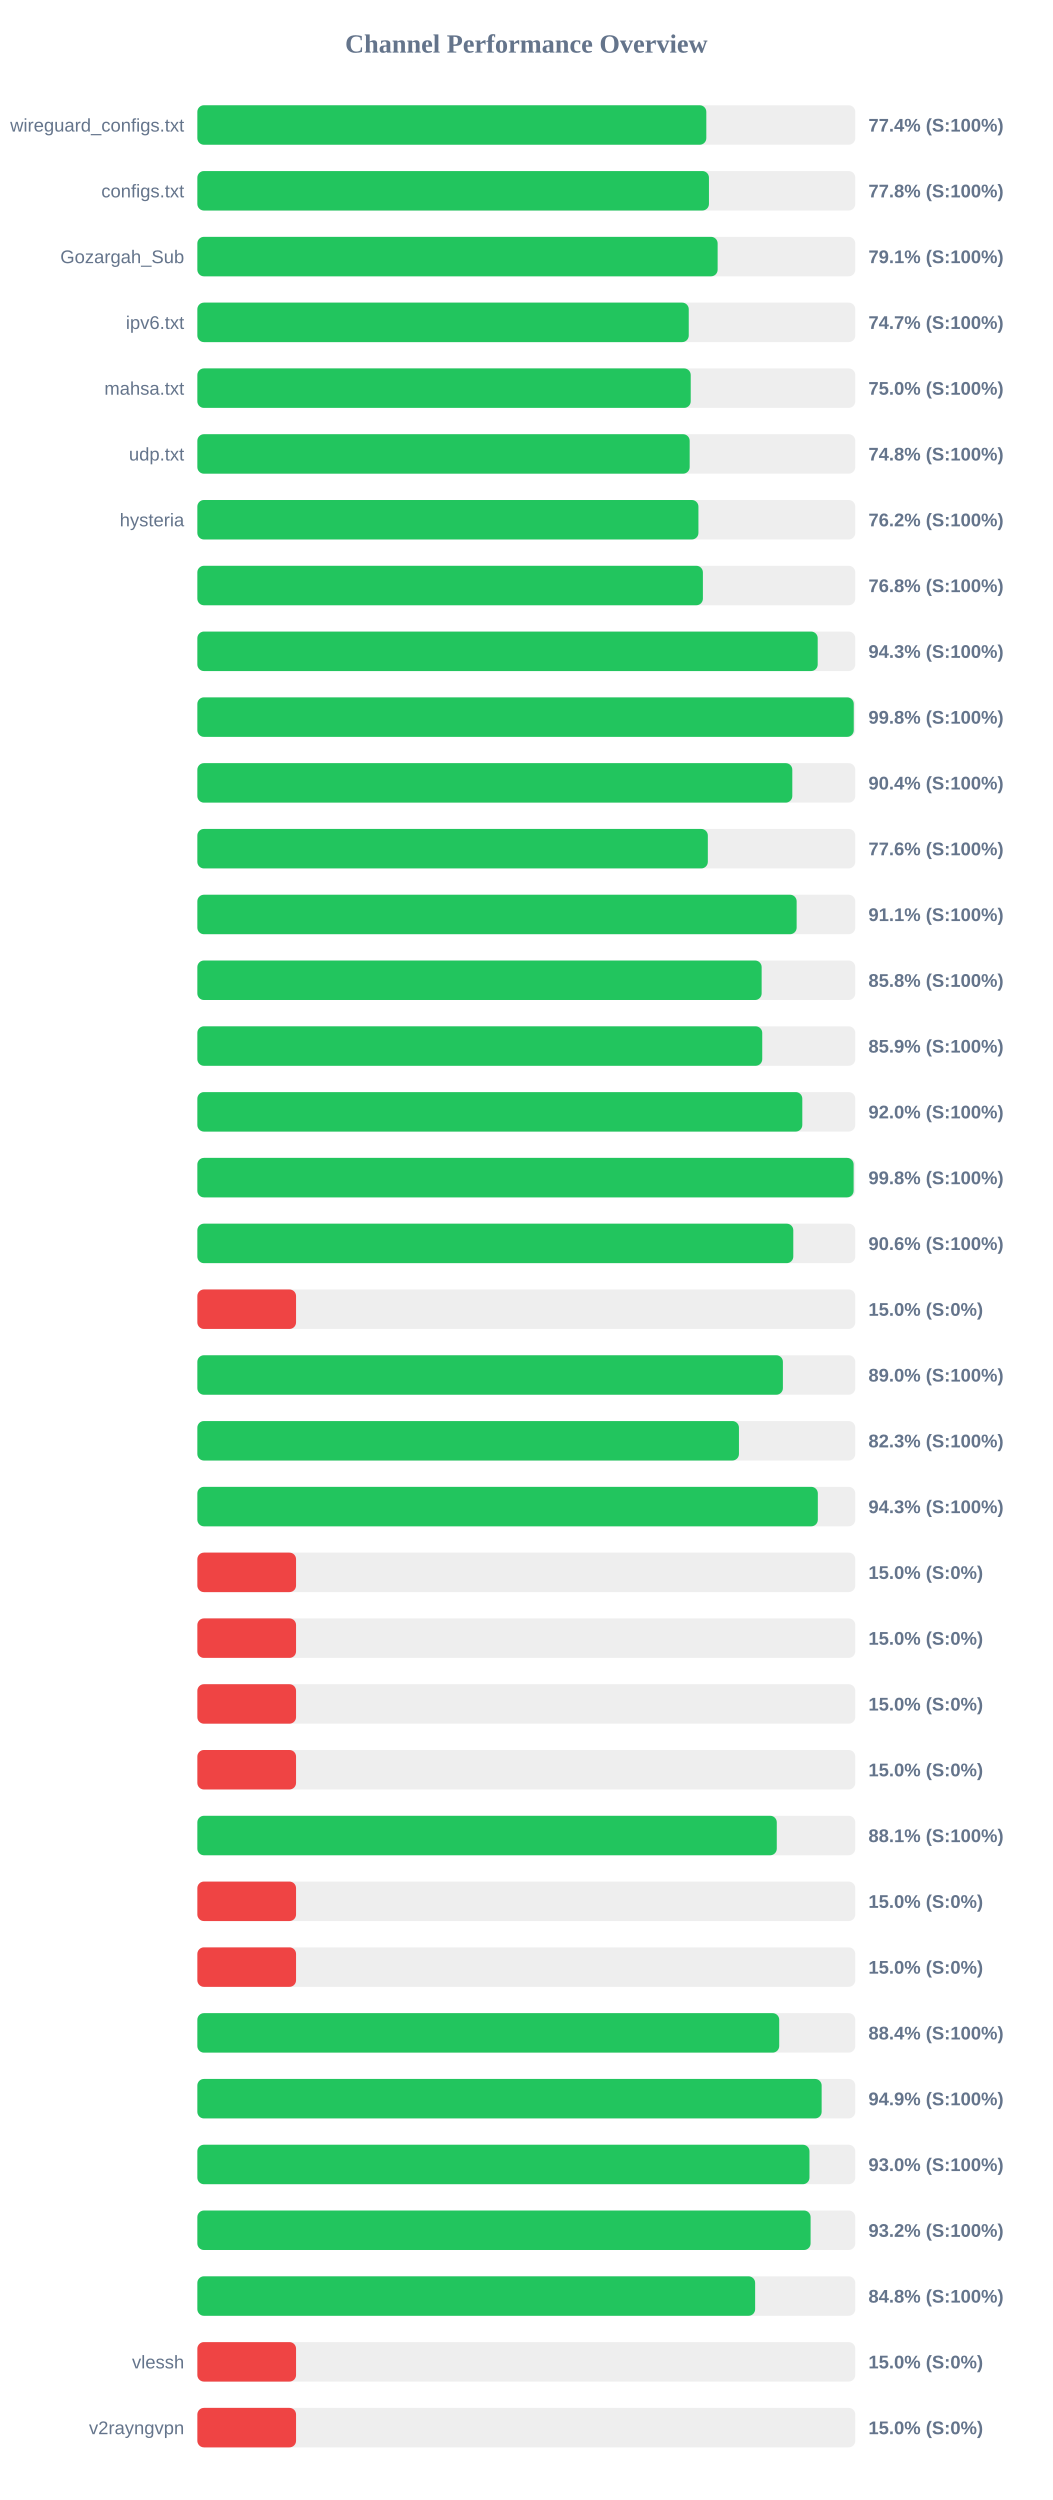
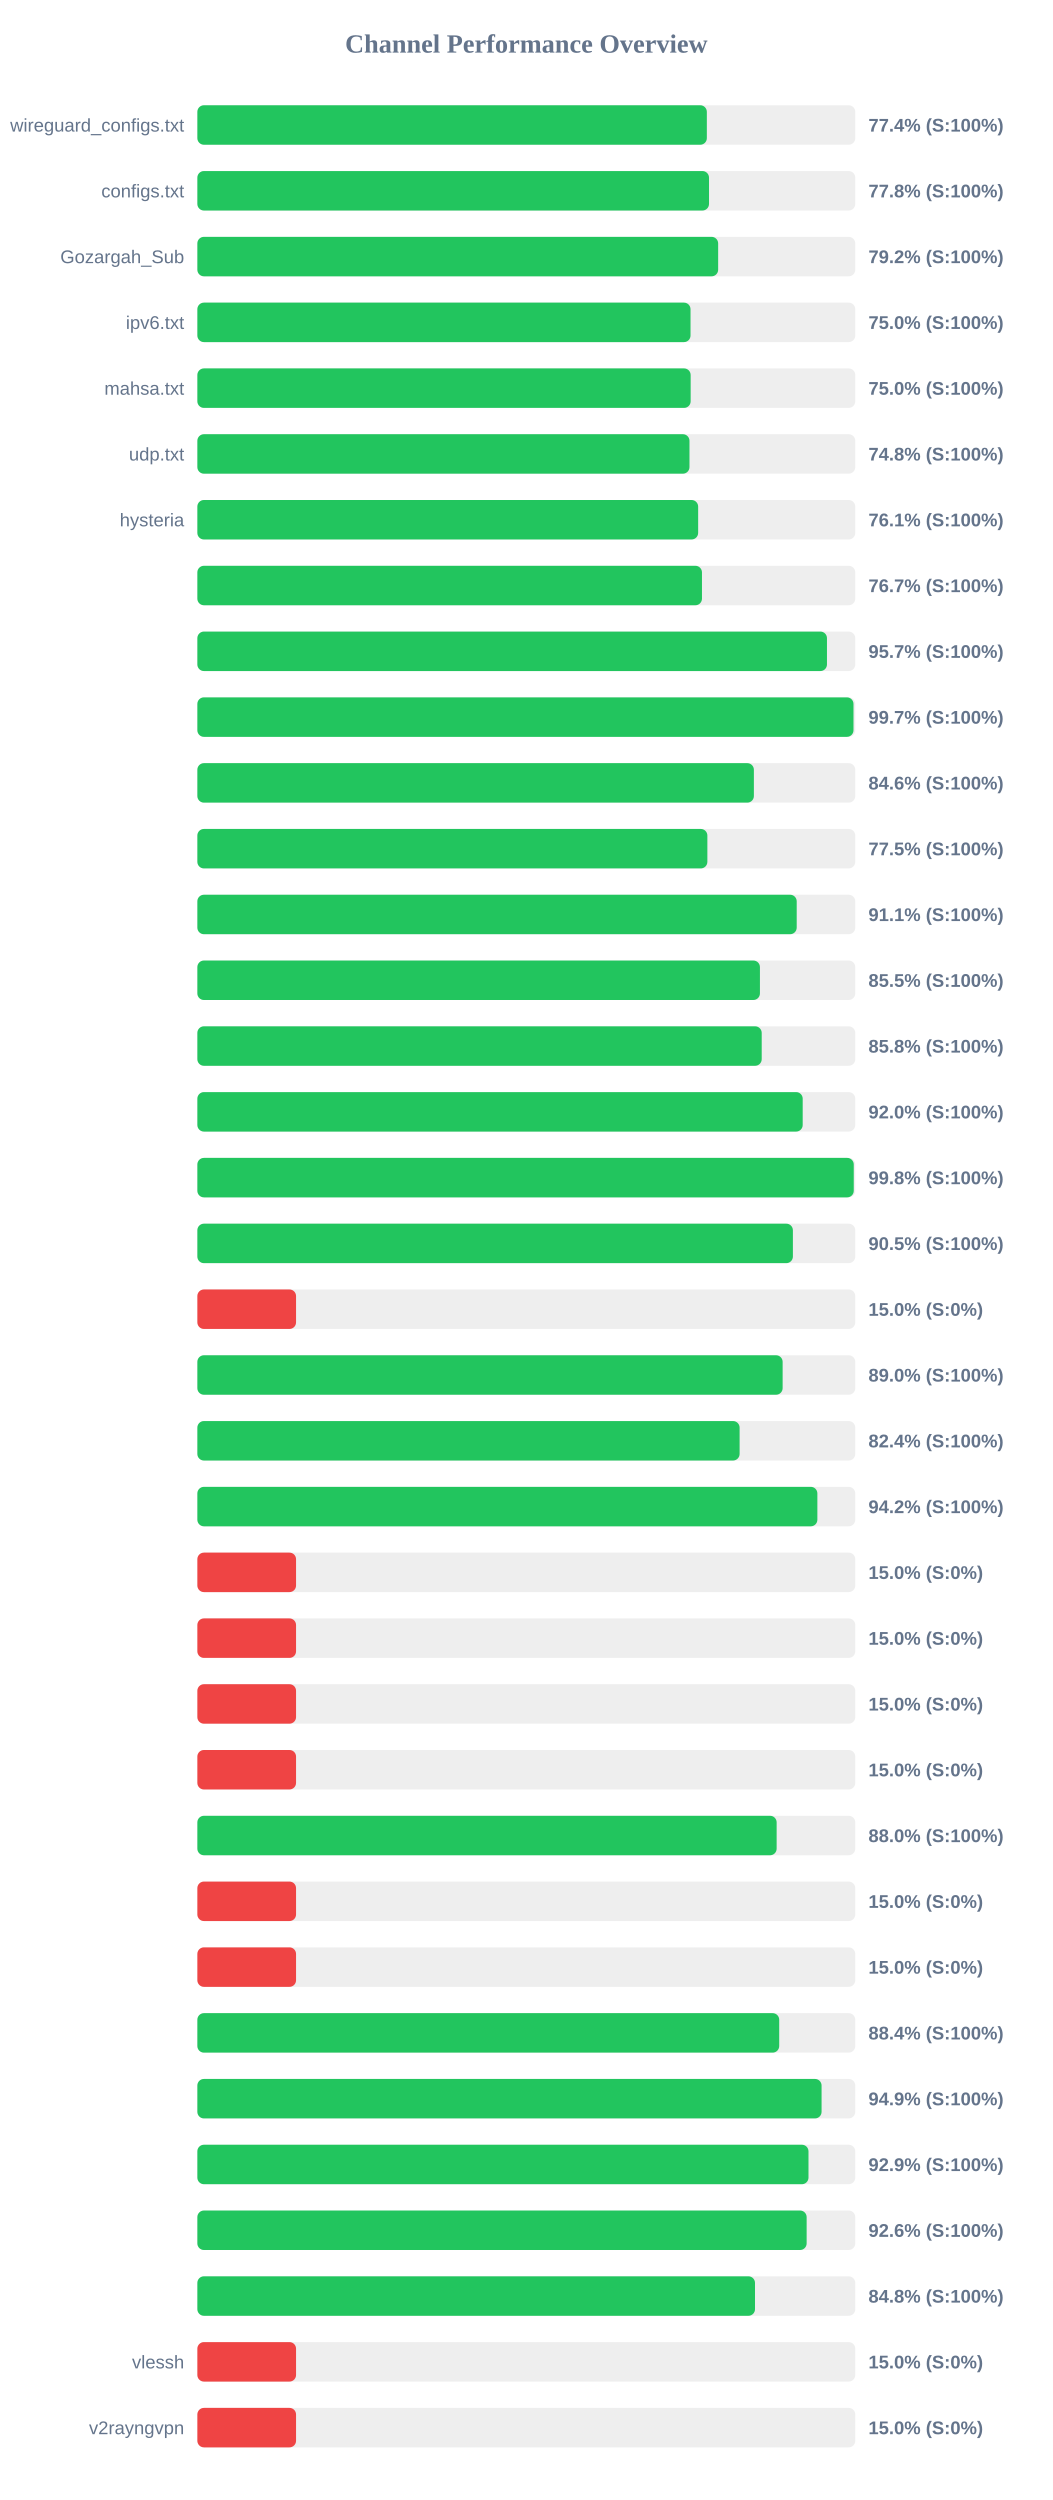
<svg xmlns="http://www.w3.org/2000/svg" width="800" height="1900" version="1.1">
  <style>
        .row { font: 14px Arial; fill: #64748b; }
        .score { font: bold 14px Arial; fill: #64748b; }
    </style>
  <text x="400" y="40" text-anchor="middle" font-size="20px" font-weight="bold" fill="#64748b">Channel Performance Overview</text>
  <rect x="150" y="80" width="500" height="30" fill="#eee" rx="5" />
-   <rect x="150" y="80" width="386.8" height="30" fill="#22c55e" rx="5" />
+   <rect x="150" y="80" width="387.2" height="30" fill="#22c55e" rx="5" />
  <text x="140" y="100" text-anchor="end" class="row">wireguard_configs.txt</text>
  <text x="660" y="100" text-anchor="start" class="score">77.4% (S:100%)</text>
  <rect x="150" y="130" width="500" height="30" fill="#eee" rx="5" />
-   <rect x="150" y="130" width="388.8" height="30" fill="#22c55e" rx="5" />
+   <rect x="150" y="130" width="388.85" height="30" fill="#22c55e" rx="5" />
  <text x="140" y="150" text-anchor="end" class="row">configs.txt</text>
  <text x="660" y="150" text-anchor="start" class="score">77.8% (S:100%)</text>
  <rect x="150" y="180" width="500" height="30" fill="#eee" rx="5" />
-   <rect x="150" y="180" width="395.4" height="30" fill="#22c55e" rx="5" />
+   <rect x="150" y="180" width="395.8" height="30" fill="#22c55e" rx="5" />
  <text x="140" y="200" text-anchor="end" class="row">Gozargah_Sub</text>
-   <text x="660" y="200" text-anchor="start" class="score">79.1% (S:100%)</text>
+   <text x="660" y="200" text-anchor="start" class="score">79.2% (S:100%)</text>
  <rect x="150" y="230" width="500" height="30" fill="#eee" rx="5" />
-   <rect x="150" y="230" width="373.45" height="30" fill="#22c55e" rx="5" />
+   <rect x="150" y="230" width="374.8" height="30" fill="#22c55e" rx="5" />
  <text x="140" y="250" text-anchor="end" class="row">ipv6.txt</text>
-   <text x="660" y="250" text-anchor="start" class="score">74.7% (S:100%)</text>
+   <text x="660" y="250" text-anchor="start" class="score">75.0% (S:100%)</text>
  <rect x="150" y="280" width="500" height="30" fill="#eee" rx="5" />
-   <rect x="150" y="280" width="374.95" height="30" fill="#22c55e" rx="5" />
+   <rect x="150" y="280" width="374.9" height="30" fill="#22c55e" rx="5" />
  <text x="140" y="300" text-anchor="end" class="row">mahsa.txt</text>
  <text x="660" y="300" text-anchor="start" class="score">75.0% (S:100%)</text>
  <rect x="150" y="330" width="500" height="30" fill="#eee" rx="5" />
-   <rect x="150" y="330" width="374.15" height="30" fill="#22c55e" rx="5" />
+   <rect x="150" y="330" width="374.0" height="30" fill="#22c55e" rx="5" />
  <text x="140" y="350" text-anchor="end" class="row">udp.txt</text>
  <text x="660" y="350" text-anchor="start" class="score">74.8% (S:100%)</text>
  <rect x="150" y="380" width="500" height="30" fill="#eee" rx="5" />
-   <rect x="150" y="380" width="380.8" height="30" fill="#22c55e" rx="5" />
+   <rect x="150" y="380" width="380.6" height="30" fill="#22c55e" rx="5" />
  <text x="140" y="400" text-anchor="end" class="row">hysteria</text>
-   <text x="660" y="400" text-anchor="start" class="score">76.2% (S:100%)</text>
+   <text x="660" y="400" text-anchor="start" class="score">76.1% (S:100%)</text>
  <rect x="150" y="430" width="500" height="30" fill="#eee" rx="5" />
-   <rect x="150" y="430" width="384.2" height="30" fill="#22c55e" rx="5" />
+   <rect x="150" y="430" width="383.5" height="30" fill="#22c55e" rx="5" />
  <text x="140" y="450" text-anchor="end" class="row" />
-   <text x="660" y="450" text-anchor="start" class="score">76.8% (S:100%)</text>
+   <text x="660" y="450" text-anchor="start" class="score">76.7% (S:100%)</text>
  <rect x="150" y="480" width="500" height="30" fill="#eee" rx="5" />
-   <rect x="150" y="480" width="471.45" height="30" fill="#22c55e" rx="5" />
+   <rect x="150" y="480" width="478.5" height="30" fill="#22c55e" rx="5" />
  <text x="140" y="500" text-anchor="end" class="row" />
-   <text x="660" y="500" text-anchor="start" class="score">94.3% (S:100%)</text>
+   <text x="660" y="500" text-anchor="start" class="score">95.7% (S:100%)</text>
  <rect x="150" y="530" width="500" height="30" fill="#eee" rx="5" />
-   <rect x="150" y="530" width="498.85" height="30" fill="#22c55e" rx="5" />
+   <rect x="150" y="530" width="498.65" height="30" fill="#22c55e" rx="5" />
  <text x="140" y="550" text-anchor="end" class="row" />
-   <text x="660" y="550" text-anchor="start" class="score">99.8% (S:100%)</text>
+   <text x="660" y="550" text-anchor="start" class="score">99.7% (S:100%)</text>
  <rect x="150" y="580" width="500" height="30" fill="#eee" rx="5" />
-   <rect x="150" y="580" width="452.15" height="30" fill="#22c55e" rx="5" />
+   <rect x="150" y="580" width="422.95" height="30" fill="#22c55e" rx="5" />
  <text x="140" y="600" text-anchor="end" class="row" />
-   <text x="660" y="600" text-anchor="start" class="score">90.4% (S:100%)</text>
+   <text x="660" y="600" text-anchor="start" class="score">84.6% (S:100%)</text>
  <rect x="150" y="630" width="500" height="30" fill="#eee" rx="5" />
-   <rect x="150" y="630" width="387.95" height="30" fill="#22c55e" rx="5" />
+   <rect x="150" y="630" width="387.6" height="30" fill="#22c55e" rx="5" />
  <text x="140" y="650" text-anchor="end" class="row" />
-   <text x="660" y="650" text-anchor="start" class="score">77.6% (S:100%)</text>
+   <text x="660" y="650" text-anchor="start" class="score">77.5% (S:100%)</text>
  <rect x="150" y="680" width="500" height="30" fill="#eee" rx="5" />
-   <rect x="150" y="680" width="455.45" height="30" fill="#22c55e" rx="5" />
+   <rect x="150" y="680" width="455.5" height="30" fill="#22c55e" rx="5" />
  <text x="140" y="700" text-anchor="end" class="row" />
  <text x="660" y="700" text-anchor="start" class="score">91.1% (S:100%)</text>
  <rect x="150" y="730" width="500" height="30" fill="#eee" rx="5" />
-   <rect x="150" y="730" width="428.85" height="30" fill="#22c55e" rx="5" />
+   <rect x="150" y="730" width="427.55" height="30" fill="#22c55e" rx="5" />
  <text x="140" y="750" text-anchor="end" class="row" />
-   <text x="660" y="750" text-anchor="start" class="score">85.8% (S:100%)</text>
+   <text x="660" y="750" text-anchor="start" class="score">85.5% (S:100%)</text>
  <rect x="150" y="780" width="500" height="30" fill="#eee" rx="5" />
-   <rect x="150" y="780" width="429.3" height="30" fill="#22c55e" rx="5" />
+   <rect x="150" y="780" width="428.9" height="30" fill="#22c55e" rx="5" />
  <text x="140" y="800" text-anchor="end" class="row" />
-   <text x="660" y="800" text-anchor="start" class="score">85.9% (S:100%)</text>
+   <text x="660" y="800" text-anchor="start" class="score">85.8% (S:100%)</text>
  <rect x="150" y="830" width="500" height="30" fill="#eee" rx="5" />
-   <rect x="150" y="830" width="459.75" height="30" fill="#22c55e" rx="5" />
+   <rect x="150" y="830" width="460.05" height="30" fill="#22c55e" rx="5" />
  <text x="140" y="850" text-anchor="end" class="row" />
  <text x="660" y="850" text-anchor="start" class="score">92.0% (S:100%)</text>
  <rect x="150" y="880" width="500" height="30" fill="#eee" rx="5" />
-   <rect x="150" y="880" width="498.75" height="30" fill="#22c55e" rx="5" />
+   <rect x="150" y="880" width="498.85" height="30" fill="#22c55e" rx="5" />
  <text x="140" y="900" text-anchor="end" class="row" />
  <text x="660" y="900" text-anchor="start" class="score">99.8% (S:100%)</text>
  <rect x="150" y="930" width="500" height="30" fill="#eee" rx="5" />
-   <rect x="150" y="930" width="452.9" height="30" fill="#22c55e" rx="5" />
+   <rect x="150" y="930" width="452.6" height="30" fill="#22c55e" rx="5" />
  <text x="140" y="950" text-anchor="end" class="row" />
-   <text x="660" y="950" text-anchor="start" class="score">90.6% (S:100%)</text>
+   <text x="660" y="950" text-anchor="start" class="score">90.5% (S:100%)</text>
  <rect x="150" y="980" width="500" height="30" fill="#eee" rx="5" />
  <rect x="150" y="980" width="75.0" height="30" fill="#ef4444" rx="5" />
  <text x="140" y="1000" text-anchor="end" class="row" />
  <text x="660" y="1000" text-anchor="start" class="score">15.0% (S:0%)</text>
  <rect x="150" y="1030" width="500" height="30" fill="#eee" rx="5" />
-   <rect x="150" y="1030" width="445.0" height="30" fill="#22c55e" rx="5" />
+   <rect x="150" y="1030" width="444.8" height="30" fill="#22c55e" rx="5" />
  <text x="140" y="1050" text-anchor="end" class="row" />
  <text x="660" y="1050" text-anchor="start" class="score">89.0% (S:100%)</text>
  <rect x="150" y="1080" width="500" height="30" fill="#eee" rx="5" />
-   <rect x="150" y="1080" width="411.6" height="30" fill="#22c55e" rx="5" />
+   <rect x="150" y="1080" width="412.1" height="30" fill="#22c55e" rx="5" />
  <text x="140" y="1100" text-anchor="end" class="row" />
-   <text x="660" y="1100" text-anchor="start" class="score">82.3% (S:100%)</text>
+   <text x="660" y="1100" text-anchor="start" class="score">82.4% (S:100%)</text>
  <rect x="150" y="1130" width="500" height="30" fill="#eee" rx="5" />
-   <rect x="150" y="1130" width="471.55" height="30" fill="#22c55e" rx="5" />
+   <rect x="150" y="1130" width="471.2" height="30" fill="#22c55e" rx="5" />
  <text x="140" y="1150" text-anchor="end" class="row" />
-   <text x="660" y="1150" text-anchor="start" class="score">94.3% (S:100%)</text>
+   <text x="660" y="1150" text-anchor="start" class="score">94.2% (S:100%)</text>
  <rect x="150" y="1180" width="500" height="30" fill="#eee" rx="5" />
  <rect x="150" y="1180" width="75.0" height="30" fill="#ef4444" rx="5" />
  <text x="140" y="1200" text-anchor="end" class="row" />
  <text x="660" y="1200" text-anchor="start" class="score">15.0% (S:0%)</text>
  <rect x="150" y="1230" width="500" height="30" fill="#eee" rx="5" />
  <rect x="150" y="1230" width="75.0" height="30" fill="#ef4444" rx="5" />
  <text x="140" y="1250" text-anchor="end" class="row" />
  <text x="660" y="1250" text-anchor="start" class="score">15.0% (S:0%)</text>
  <rect x="150" y="1280" width="500" height="30" fill="#eee" rx="5" />
  <rect x="150" y="1280" width="75.0" height="30" fill="#ef4444" rx="5" />
  <text x="140" y="1300" text-anchor="end" class="row" />
  <text x="660" y="1300" text-anchor="start" class="score">15.0% (S:0%)</text>
  <rect x="150" y="1330" width="500" height="30" fill="#eee" rx="5" />
  <rect x="150" y="1330" width="75.0" height="30" fill="#ef4444" rx="5" />
  <text x="140" y="1350" text-anchor="end" class="row" />
  <text x="660" y="1350" text-anchor="start" class="score">15.0% (S:0%)</text>
  <rect x="150" y="1380" width="500" height="30" fill="#eee" rx="5" />
-   <rect x="150" y="1380" width="440.35" height="30" fill="#22c55e" rx="5" />
+   <rect x="150" y="1380" width="440.25" height="30" fill="#22c55e" rx="5" />
  <text x="140" y="1400" text-anchor="end" class="row" />
-   <text x="660" y="1400" text-anchor="start" class="score">88.1% (S:100%)</text>
+   <text x="660" y="1400" text-anchor="start" class="score">88.0% (S:100%)</text>
  <rect x="150" y="1430" width="500" height="30" fill="#eee" rx="5" />
  <rect x="150" y="1430" width="75.0" height="30" fill="#ef4444" rx="5" />
  <text x="140" y="1450" text-anchor="end" class="row" />
  <text x="660" y="1450" text-anchor="start" class="score">15.0% (S:0%)</text>
  <rect x="150" y="1480" width="500" height="30" fill="#eee" rx="5" />
  <rect x="150" y="1480" width="75.0" height="30" fill="#ef4444" rx="5" />
  <text x="140" y="1500" text-anchor="end" class="row" />
  <text x="660" y="1500" text-anchor="start" class="score">15.0% (S:0%)</text>
  <rect x="150" y="1530" width="500" height="30" fill="#eee" rx="5" />
  <rect x="150" y="1530" width="442.2" height="30" fill="#22c55e" rx="5" />
  <text x="140" y="1550" text-anchor="end" class="row" />
  <text x="660" y="1550" text-anchor="start" class="score">88.4% (S:100%)</text>
  <rect x="150" y="1580" width="500" height="30" fill="#eee" rx="5" />
-   <rect x="150" y="1580" width="474.45" height="30" fill="#22c55e" rx="5" />
+   <rect x="150" y="1580" width="474.4" height="30" fill="#22c55e" rx="5" />
  <text x="140" y="1600" text-anchor="end" class="row" />
  <text x="660" y="1600" text-anchor="start" class="score">94.9% (S:100%)</text>
  <rect x="150" y="1630" width="500" height="30" fill="#eee" rx="5" />
-   <rect x="150" y="1630" width="465.2" height="30" fill="#22c55e" rx="5" />
+   <rect x="150" y="1630" width="464.45" height="30" fill="#22c55e" rx="5" />
  <text x="140" y="1650" text-anchor="end" class="row" />
-   <text x="660" y="1650" text-anchor="start" class="score">93.0% (S:100%)</text>
+   <text x="660" y="1650" text-anchor="start" class="score">92.9% (S:100%)</text>
  <rect x="150" y="1680" width="500" height="30" fill="#eee" rx="5" />
-   <rect x="150" y="1680" width="466.05" height="30" fill="#22c55e" rx="5" />
+   <rect x="150" y="1680" width="463.05" height="30" fill="#22c55e" rx="5" />
  <text x="140" y="1700" text-anchor="end" class="row" />
-   <text x="660" y="1700" text-anchor="start" class="score">93.2% (S:100%)</text>
+   <text x="660" y="1700" text-anchor="start" class="score">92.6% (S:100%)</text>
  <rect x="150" y="1730" width="500" height="30" fill="#eee" rx="5" />
-   <rect x="150" y="1730" width="423.9" height="30" fill="#22c55e" rx="5" />
+   <rect x="150" y="1730" width="423.8" height="30" fill="#22c55e" rx="5" />
  <text x="140" y="1750" text-anchor="end" class="row" />
  <text x="660" y="1750" text-anchor="start" class="score">84.8% (S:100%)</text>
  <rect x="150" y="1780" width="500" height="30" fill="#eee" rx="5" />
  <rect x="150" y="1780" width="75.0" height="30" fill="#ef4444" rx="5" />
  <text x="140" y="1800" text-anchor="end" class="row">vlessh</text>
  <text x="660" y="1800" text-anchor="start" class="score">15.0% (S:0%)</text>
  <rect x="150" y="1830" width="500" height="30" fill="#eee" rx="5" />
  <rect x="150" y="1830" width="75.0" height="30" fill="#ef4444" rx="5" />
  <text x="140" y="1850" text-anchor="end" class="row">v2rayngvpn</text>
  <text x="660" y="1850" text-anchor="start" class="score">15.0% (S:0%)</text>
</svg>
